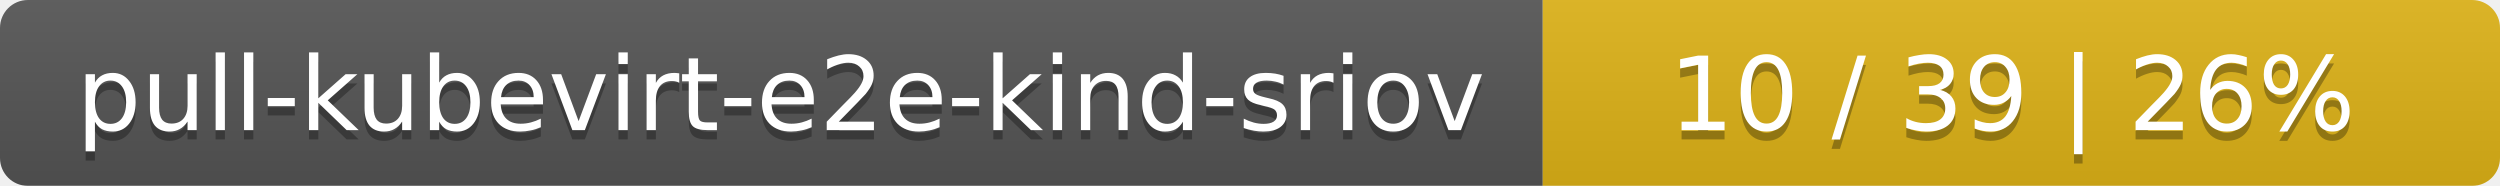
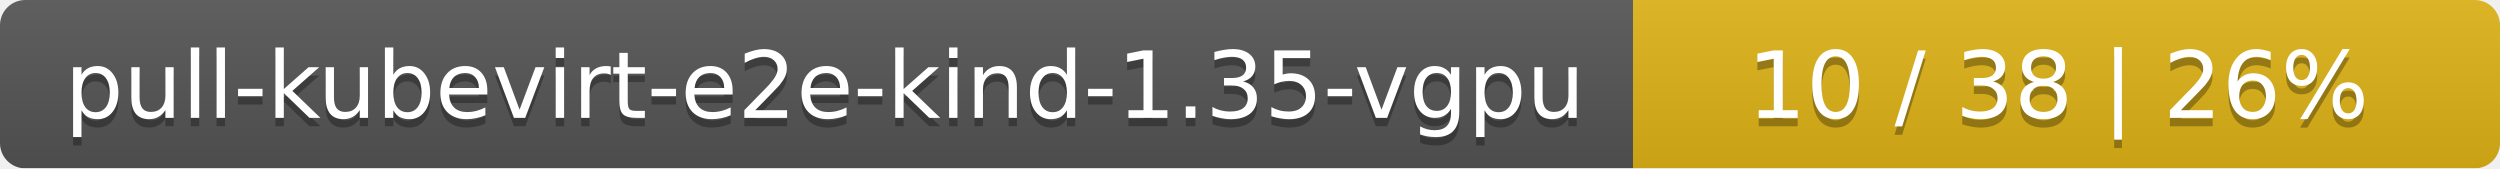
- <svg xmlns="http://www.w3.org/2000/svg" width="269" height="20">
+ <svg xmlns="http://www.w3.org/2000/svg" width="297" height="20">
  <linearGradient id="smooth" x2="0" y2="100%">
    <stop offset="0" stop-color="#bbb" stop-opacity=".1" />
    <stop offset="1" stop-opacity=".1" />
  </linearGradient>
  <mask id="round">
-     <rect width="269" height="20" rx="3" fill="#fff" />
+     <rect width="297" height="20" rx="3" fill="#fff" />
  </mask>
  <g mask="url(#round)">
-     <rect width="166" height="20" fill="#555" />
-     <rect x="166" width="103" height="20" fill="#dfb317" />
-     <rect width="269" height="20" fill="url(#smooth)" />
+     <rect width="194" height="20" fill="#555" />
+     <rect x="194" width="103" height="20" fill="#dfb317" />
+     <rect width="297" height="20" fill="url(#smooth)" />
  </g>
  <g fill="#fff" text-anchor="middle" font-family="DejaVu Sans,Verdana,Geneva,sans-serif" font-size="11">
-     <text x="84" y="15" fill="#010101" fill-opacity=".3">pull-kubevirt-e2e-kind-sriov</text>
-     <text x="84" y="14">pull-kubevirt-e2e-kind-sriov</text>
-     <text x="216.5" y="15" fill="#010101" fill-opacity=".3">10 / 39    |    26%</text>
-     <text x="216.5" y="14">10 / 39    |    26%</text>
+     <text x="98" y="15" fill="#010101" fill-opacity=".3">pull-kubevirt-e2e-kind-1.35-vgpu</text>
+     <text x="98" y="14">pull-kubevirt-e2e-kind-1.35-vgpu</text>
+     <text x="244.5" y="15" fill="#010101" fill-opacity=".3">10 / 38    |    26%</text>
+     <text x="244.5" y="14">10 / 38    |    26%</text>
  </g>
</svg>
